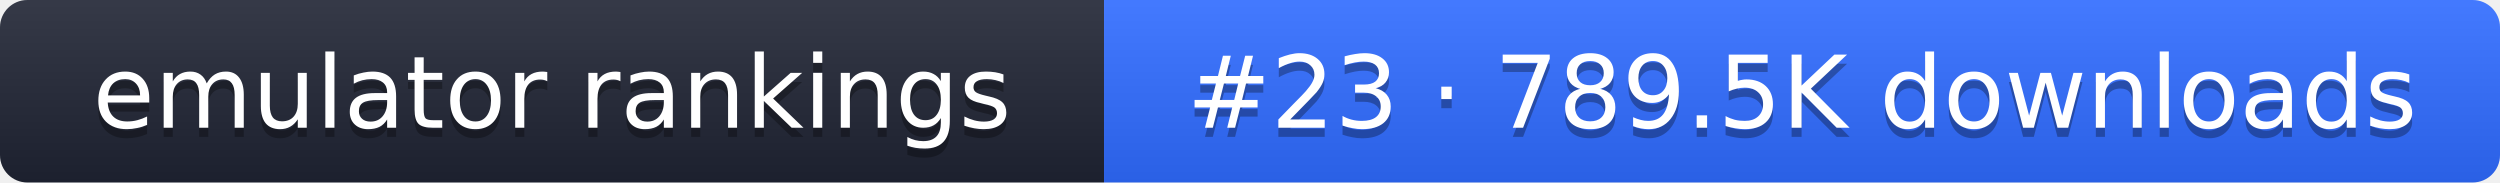
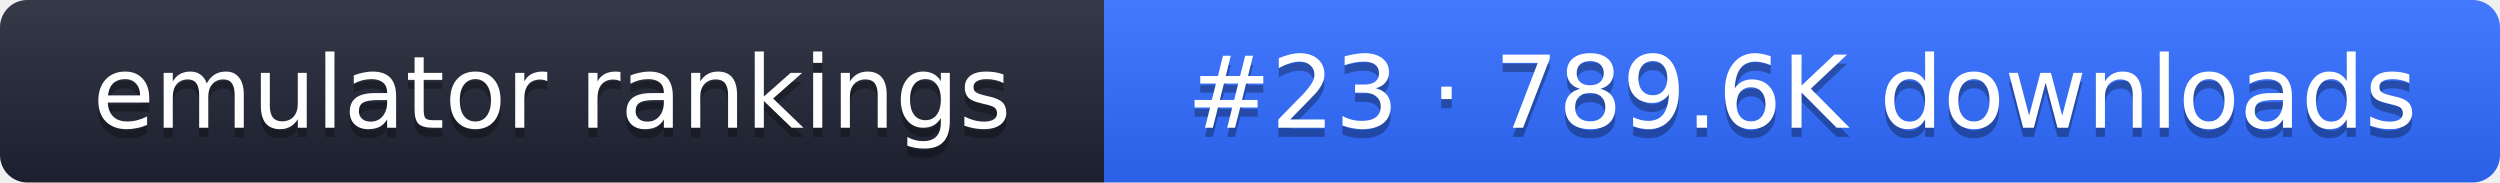
- <svg xmlns="http://www.w3.org/2000/svg" width="274" height="20" role="img" aria-label="emulator rankings: #23 · 789.5K downloads">
+ <svg xmlns="http://www.w3.org/2000/svg" width="274" height="20" role="img" aria-label="emulator rankings: #23 · 789.6K downloads">
  <linearGradient id="g" x2="0" y2="100%">
    <stop offset="0" stop-color="#fff" stop-opacity=".1" />
    <stop offset="1" stop-opacity=".1" />
  </linearGradient>
  <clipPath id="r">
    <rect width="274" height="20" rx="3" fill="#fff" />
  </clipPath>
  <g clip-path="url(#r)">
    <rect width="121" height="20" fill="#1f2433" />
    <rect x="121" width="153" height="20" fill="#2f6bff" />
    <rect width="274" height="20" fill="url(#g)" />
  </g>
  <g fill="#fff" text-anchor="middle" font-family="Verdana,DejaVu Sans,sans-serif" font-size="11">
    <text x="60.5" y="15" fill="#010101" fill-opacity=".3">emulator rankings</text>
    <text x="60.5" y="14">emulator rankings</text>
-     <text x="197.5" y="15" fill="#010101" fill-opacity=".3">#23 · 789.5K downloads</text>
-     <text x="197.5" y="14">#23 · 789.5K downloads</text>
+     <text x="197.5" y="15" fill="#010101" fill-opacity=".3">#23 · 789.6K downloads</text>
+     <text x="197.5" y="14">#23 · 789.6K downloads</text>
  </g>
</svg>
